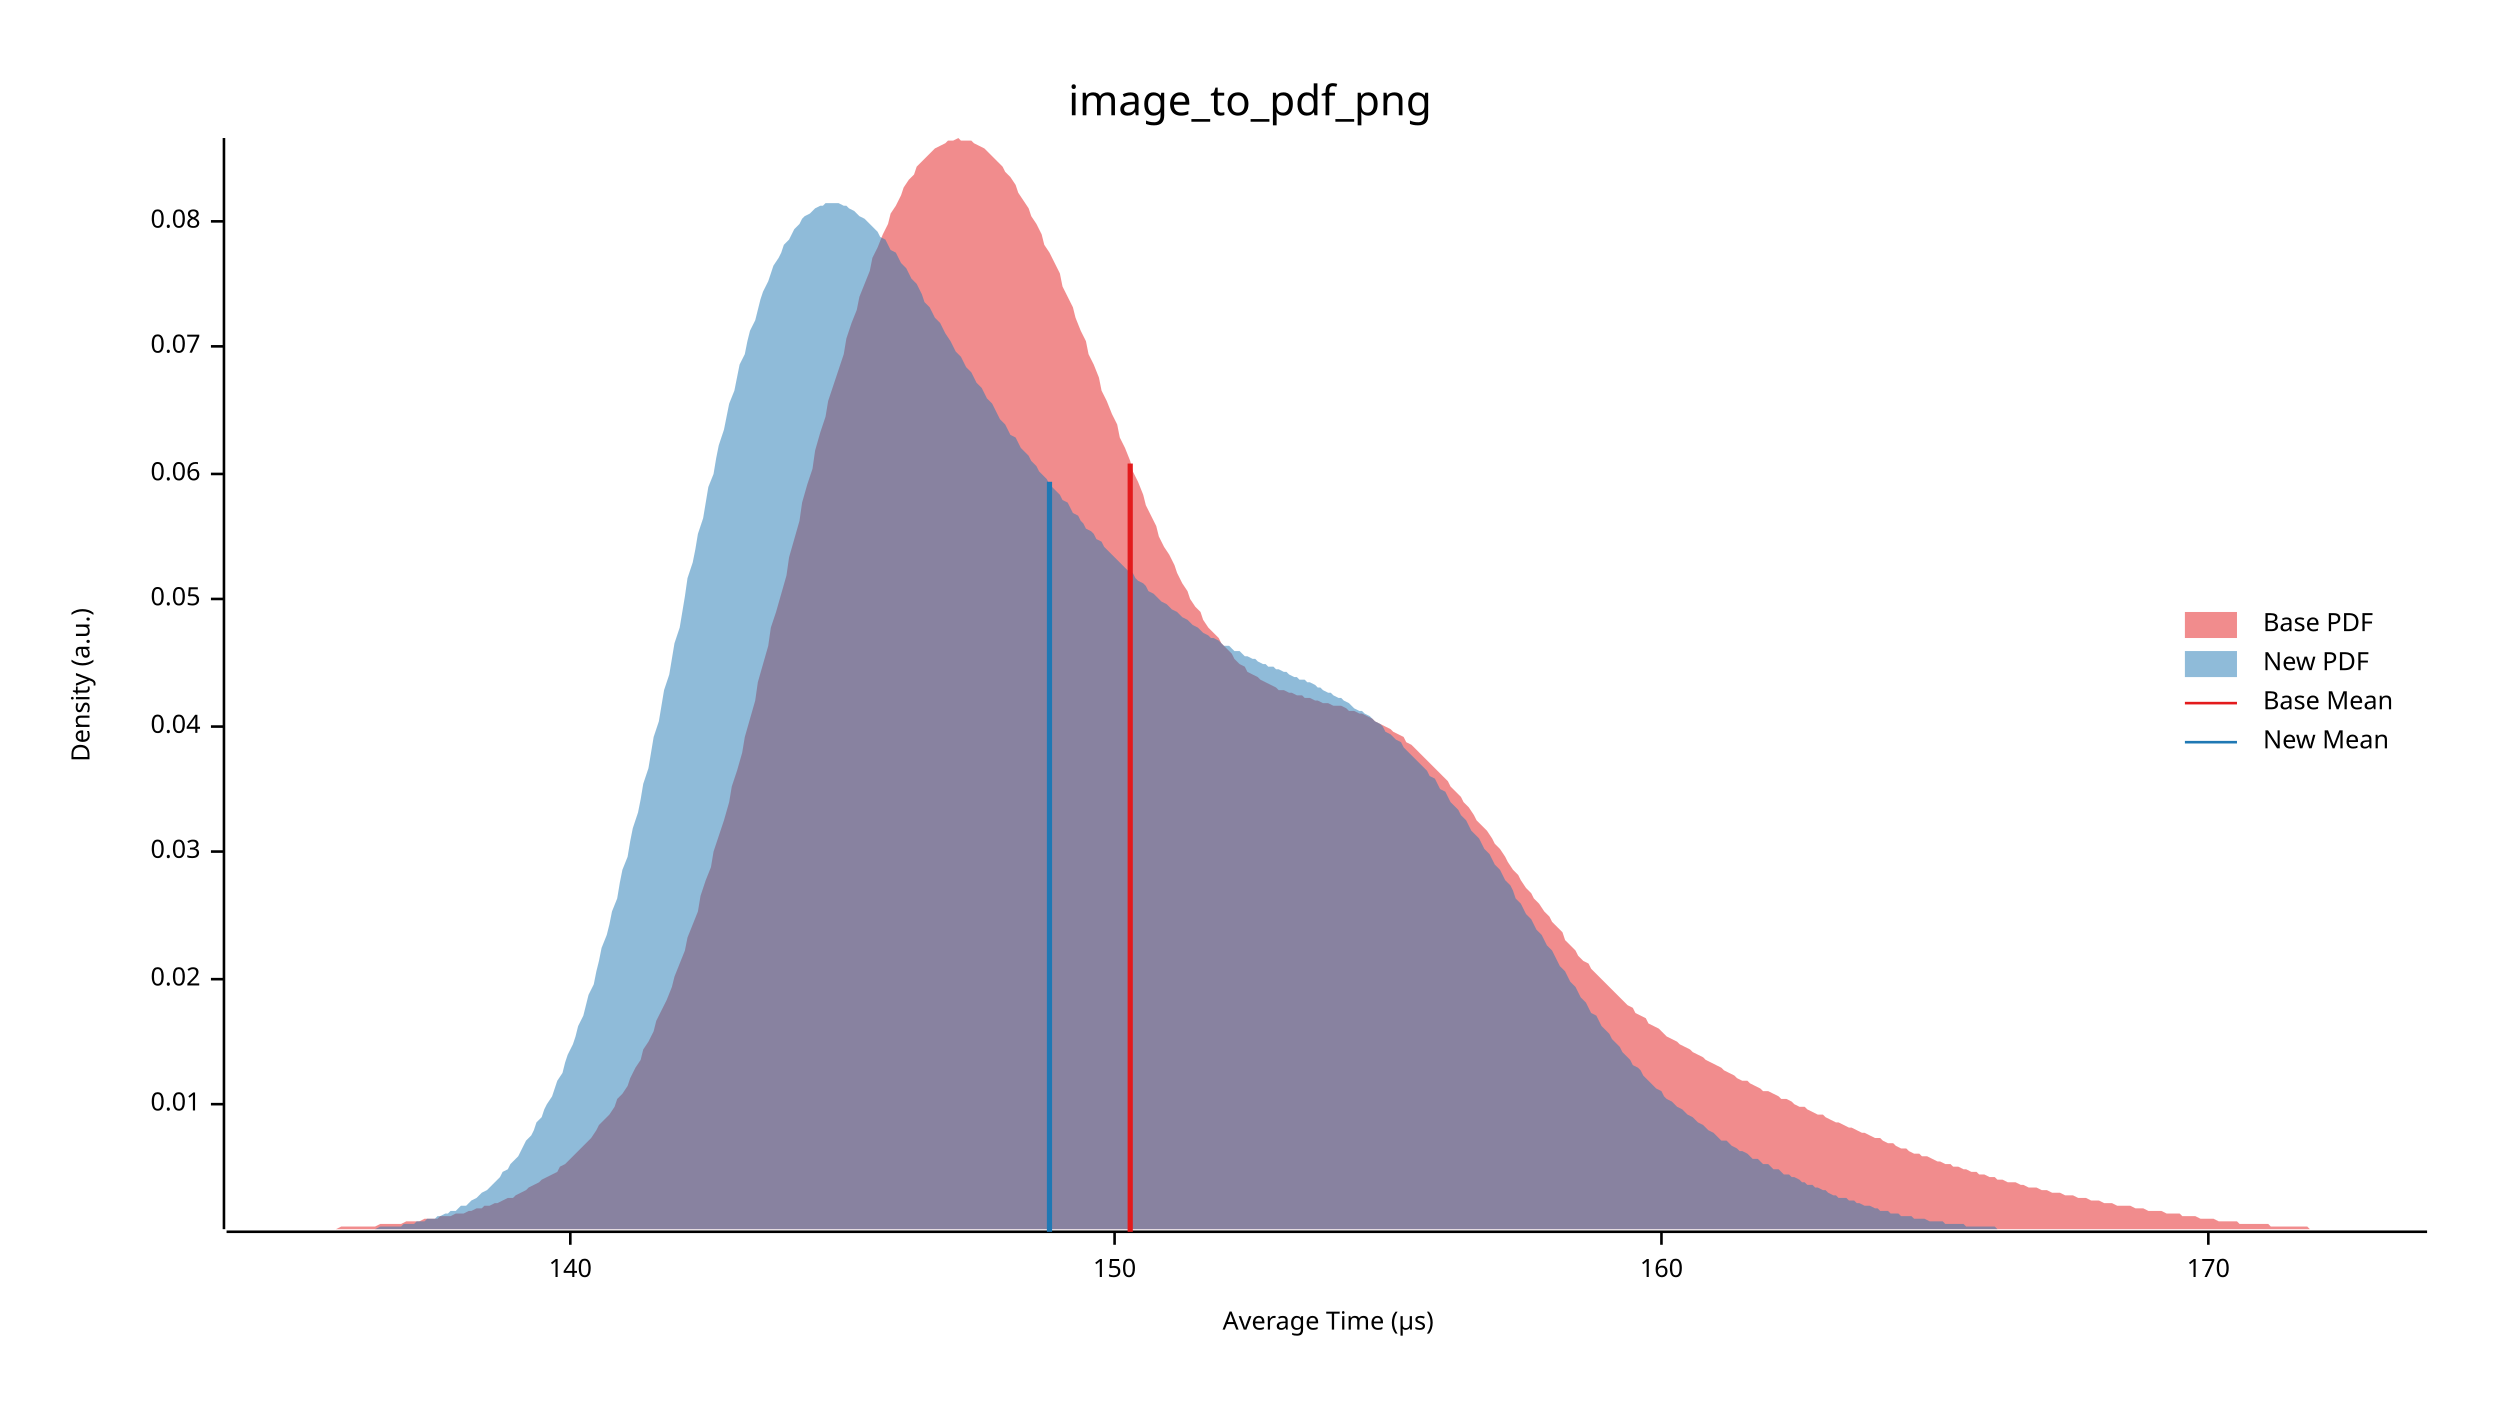
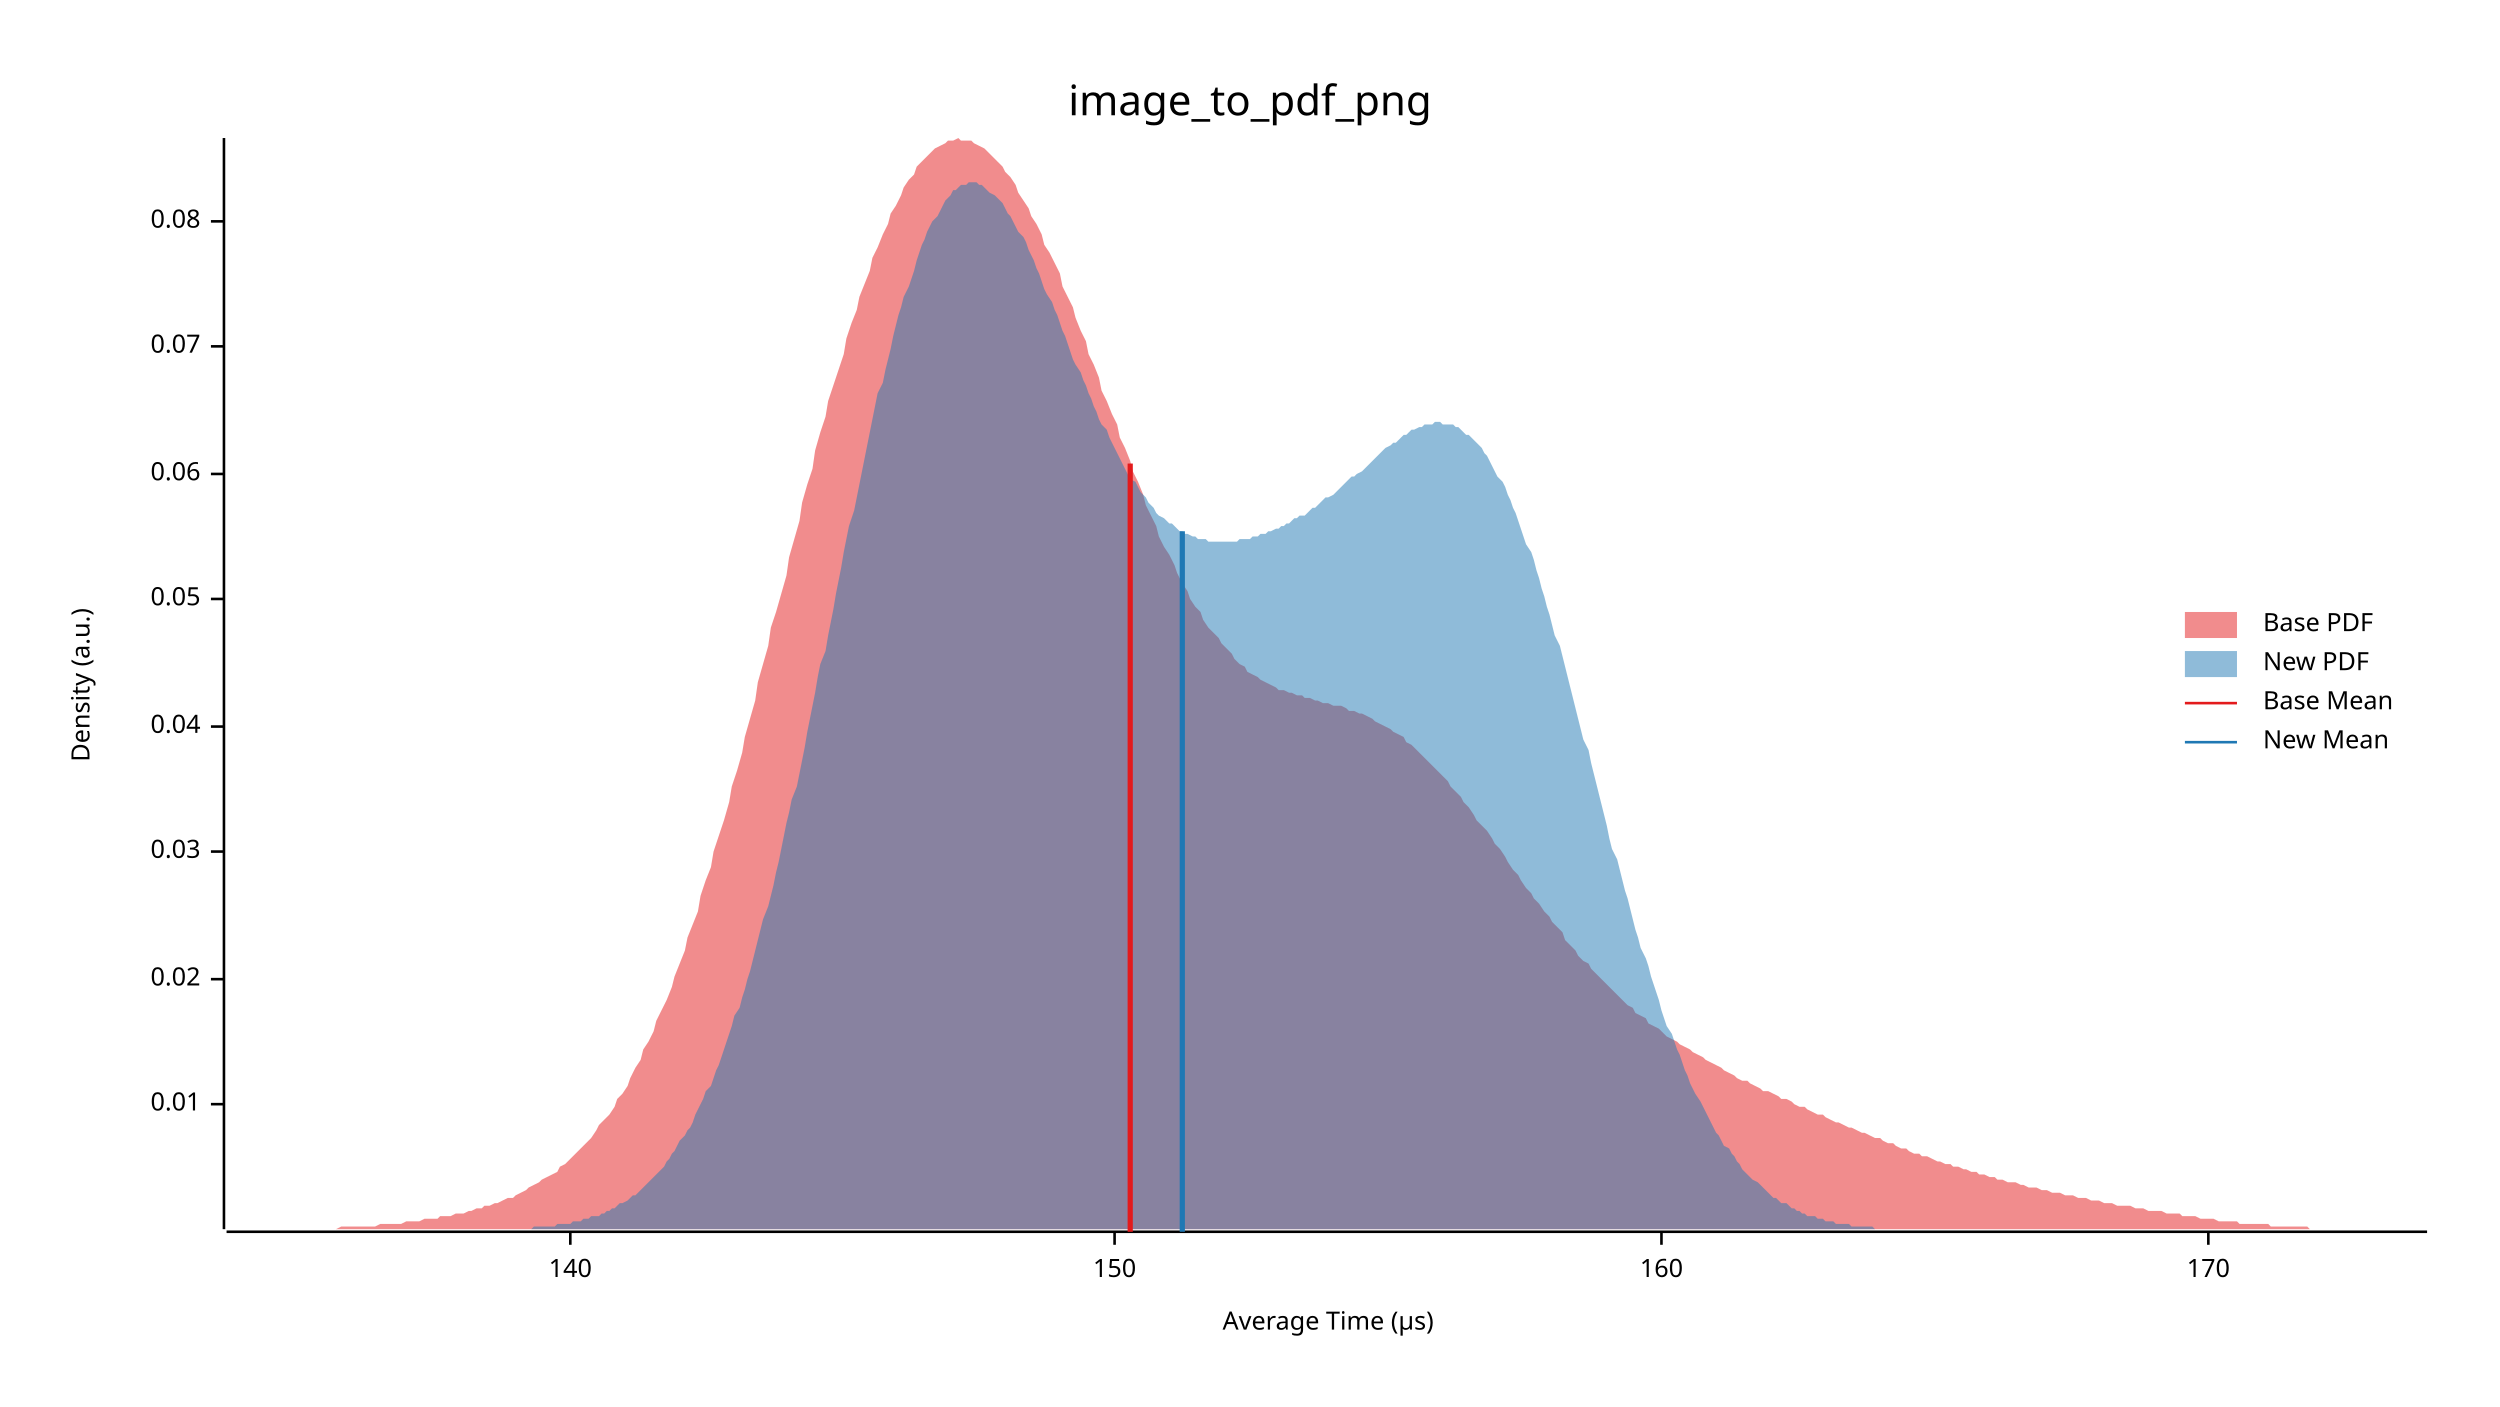
<svg xmlns="http://www.w3.org/2000/svg" width="960" height="540" viewBox="0 0 960 540">
  <text x="480" y="32" dy="0.76em" text-anchor="middle" font-family="sans-serif" font-size="16.129" opacity="1" fill="#000000">
image_to_pdf_png
</text>
  <text x="27" y="263" dy="0.76em" text-anchor="middle" font-family="sans-serif" font-size="9.677" opacity="1" fill="#000000" transform="rotate(270, 27, 263)">
Density (a.u.)
</text>
  <text x="510" y="513" dy="-0.5ex" text-anchor="middle" font-family="sans-serif" font-size="9.677" opacity="1" fill="#000000">
Average Time (µs)
</text>
  <polyline fill="none" opacity="1" stroke="#000000" stroke-width="1" points="86,53 86,472 " />
  <text x="77" y="424" dy="0.5ex" text-anchor="end" font-family="sans-serif" font-size="9.677" opacity="1" fill="#000000">
0.01
</text>
  <polyline fill="none" opacity="1" stroke="#000000" stroke-width="1" points="81,424 86,424 " />
  <text x="77" y="376" dy="0.5ex" text-anchor="end" font-family="sans-serif" font-size="9.677" opacity="1" fill="#000000">
0.02
</text>
  <polyline fill="none" opacity="1" stroke="#000000" stroke-width="1" points="81,376 86,376 " />
  <text x="77" y="327" dy="0.5ex" text-anchor="end" font-family="sans-serif" font-size="9.677" opacity="1" fill="#000000">
0.03
</text>
  <polyline fill="none" opacity="1" stroke="#000000" stroke-width="1" points="81,327 86,327 " />
  <text x="77" y="279" dy="0.5ex" text-anchor="end" font-family="sans-serif" font-size="9.677" opacity="1" fill="#000000">
0.04
</text>
  <polyline fill="none" opacity="1" stroke="#000000" stroke-width="1" points="81,279 86,279 " />
  <text x="77" y="230" dy="0.5ex" text-anchor="end" font-family="sans-serif" font-size="9.677" opacity="1" fill="#000000">
0.05
</text>
  <polyline fill="none" opacity="1" stroke="#000000" stroke-width="1" points="81,230 86,230 " />
  <text x="77" y="182" dy="0.5ex" text-anchor="end" font-family="sans-serif" font-size="9.677" opacity="1" fill="#000000">
0.06
</text>
  <polyline fill="none" opacity="1" stroke="#000000" stroke-width="1" points="81,182 86,182 " />
  <text x="77" y="133" dy="0.5ex" text-anchor="end" font-family="sans-serif" font-size="9.677" opacity="1" fill="#000000">
0.07
</text>
  <polyline fill="none" opacity="1" stroke="#000000" stroke-width="1" points="81,133 86,133 " />
  <text x="77" y="85" dy="0.5ex" text-anchor="end" font-family="sans-serif" font-size="9.677" opacity="1" fill="#000000">
0.08
</text>
  <polyline fill="none" opacity="1" stroke="#000000" stroke-width="1" points="81,85 86,85 " />
  <polyline fill="none" opacity="1" stroke="#000000" stroke-width="1" points="87,473 932,473 " />
  <text x="219" y="483" dy="0.76em" text-anchor="middle" font-family="sans-serif" font-size="9.677" opacity="1" fill="#000000">
140
</text>
  <polyline fill="none" opacity="1" stroke="#000000" stroke-width="1" points="219,473 219,478 " />
  <text x="428" y="483" dy="0.76em" text-anchor="middle" font-family="sans-serif" font-size="9.677" opacity="1" fill="#000000">
150
</text>
  <polyline fill="none" opacity="1" stroke="#000000" stroke-width="1" points="428,473 428,478 " />
  <text x="638" y="483" dy="0.76em" text-anchor="middle" font-family="sans-serif" font-size="9.677" opacity="1" fill="#000000">
160
</text>
  <polyline fill="none" opacity="1" stroke="#000000" stroke-width="1" points="638,473 638,478 " />
  <text x="848" y="483" dy="0.76em" text-anchor="middle" font-family="sans-serif" font-size="9.677" opacity="1" fill="#000000">
170
</text>
  <polyline fill="none" opacity="1" stroke="#000000" stroke-width="1" points="848,473 848,478 " />
  <polygon opacity="0.5" fill="#E31A1C" points="87,472 88,472 90,472 92,472 93,472 95,472 97,472 98,472 100,472 102,472 103,472 105,472 107,472 109,472 110,472 112,472 114,472 115,472 117,472 119,472 120,472 122,472 124,472 125,472 127,472 129,472 131,471 132,471 134,471 136,471 137,471 139,471 141,471 142,471 144,471 146,470 147,470 149,470 151,470 153,470 154,470 156,469 158,469 159,469 161,469 163,468 164,468 166,468 168,468 169,467 171,467 173,467 175,466 176,466 178,466 180,465 181,465 183,464 185,464 186,463 188,463 190,462 191,462 193,461 195,460 197,460 198,459 200,458 202,457 203,456 205,455 207,454 208,453 210,452 212,451 214,450 215,448 217,447 219,445 220,444 222,442 224,440 225,439 227,437 229,434 230,432 232,430 234,428 236,425 237,422 239,420 241,417 242,414 244,410 246,407 247,403 249,400 251,396 252,392 254,388 256,384 258,379 259,375 261,370 263,365 264,360 266,355 268,350 269,344 271,338 273,333 274,327 276,321 278,315 280,308 281,302 283,296 285,289 286,283 288,276 290,269 291,262 293,255 295,248 296,241 298,235 300,228 302,221 303,214 305,207 307,200 308,193 310,186 312,180 313,173 315,166 317,160 318,154 320,148 322,142 324,136 325,130 327,124 329,119 330,114 332,109 334,104 335,99 337,95 339,90 341,86 342,82 344,79 346,75 347,72 349,69 351,67 352,64 354,62 356,60 357,59 359,57 361,56 363,55 364,54 366,54 368,53 369,54 371,54 373,54 374,55 376,56 378,57 379,58 381,60 383,62 385,64 386,66 388,68 390,71 391,74 393,77 395,80 396,83 398,86 400,90 401,94 403,97 405,101 407,105 408,110 410,114 412,118 413,122 415,127 417,131 418,136 420,140 422,145 423,150 425,154 427,159 429,163 430,168 432,172 434,177 435,181 437,185 439,190 440,194 442,198 444,202 445,206 447,210 449,213 451,217 452,220 454,224 456,227 457,230 459,233 461,235 462,238 464,241 466,243 468,245 469,247 471,249 473,251 474,253 476,255 478,256 479,258 481,259 483,260 484,261 486,262 488,263 490,264 491,265 493,265 495,266 496,266 498,267 500,267 501,268 503,268 505,269 506,269 508,270 510,270 512,271 513,271 515,271 517,272 518,273 520,273 522,274 523,274 525,275 527,276 528,277 530,278 532,279 534,280 535,281 537,282 539,283 540,285 542,286 544,288 545,289 547,291 549,293 550,294 552,296 554,298 556,300 557,302 559,304 561,306 562,308 564,310 566,313 567,315 569,317 571,319 573,322 574,324 576,326 578,329 579,331 581,334 583,336 584,338 586,341 588,343 589,345 591,347 593,350 595,352 596,354 598,356 600,358 601,361 603,363 605,365 606,367 608,369 610,370 611,372 613,374 615,376 617,378 618,379 620,381 622,383 623,384 625,386 627,387 628,389 630,390 632,391 633,393 635,394 637,395 639,397 640,398 642,399 644,400 645,401 647,402 649,403 650,404 652,405 654,406 655,407 657,408 659,409 661,410 662,411 664,412 666,413 667,414 669,415 671,415 672,416 674,417 676,418 677,419 679,419 681,420 683,421 684,422 686,422 688,423 689,424 691,425 693,425 694,426 696,427 698,428 700,428 701,429 703,430 705,431 706,431 708,432 710,433 711,433 713,434 715,435 716,435 718,436 720,437 722,437 723,438 725,439 727,439 728,440 730,441 732,441 733,442 735,443 737,443 738,444 740,444 742,445 744,446 745,446 747,447 749,447 750,448 752,448 754,449 755,449 757,450 759,450 760,451 762,451 764,452 766,452 767,453 769,453 771,454 772,454 774,454 776,455 777,455 779,456 781,456 782,456 784,457 786,457 788,458 789,458 791,458 793,459 794,459 796,459 798,460 799,460 801,460 803,461 804,461 806,461 808,462 810,462 811,462 813,463 815,463 816,463 818,463 820,464 821,464 823,464 825,465 827,465 828,465 830,465 832,466 833,466 835,466 837,466 838,467 840,467 842,467 843,467 845,468 847,468 849,468 850,468 852,469 854,469 855,469 857,469 859,469 860,470 862,470 864,470 865,470 867,470 869,470 871,470 872,471 874,471 876,471 877,471 879,471 881,471 882,471 884,471 886,471 887,472 889,472 891,472 893,472 894,472 896,472 898,472 899,472 901,472 903,472 904,472 906,472 908,472 909,472 911,472 913,472 915,472 916,472 918,472 920,472 921,472 923,472 925,472 926,472 928,472 930,472 932,472 932,472 87,472 " />
-   <polygon opacity="0.5" fill="#1F78B4" points="139,472 140,472 142,472 143,472 144,472 146,471 147,471 148,471 150,471 151,471 152,471 154,471 155,470 156,470 158,470 159,470 160,469 162,469 163,469 164,468 166,468 167,468 168,467 169,467 171,466 172,466 173,465 175,465 176,464 177,463 179,463 180,462 181,461 183,460 184,459 185,458 187,457 188,456 189,455 191,453 192,452 193,450 195,449 196,447 197,446 199,444 200,442 201,440 202,438 204,436 205,434 206,431 208,429 209,426 210,424 212,421 213,418 214,415 216,412 217,408 218,405 220,401 221,398 222,394 224,390 225,386 226,382 228,378 229,373 230,369 231,364 233,359 234,355 235,350 237,345 238,339 239,334 241,329 242,323 243,318 245,312 246,307 247,301 249,295 250,289 251,283 253,277 254,271 255,265 257,259 258,253 259,247 261,241 262,235 263,229 264,222 266,216 267,211 268,205 270,199 271,193 272,187 274,182 275,176 276,171 278,165 279,160 280,155 282,150 283,145 284,140 286,136 287,131 288,127 290,123 291,119 292,115 293,112 295,108 296,105 297,102 299,99 300,97 301,94 303,92 304,90 305,88 307,86 308,84 309,83 311,82 312,81 313,80 315,79 316,79 317,78 319,78 320,78 321,78 322,78 324,79 325,79 326,80 328,81 329,82 330,83 332,84 333,85 334,86 336,88 337,89 338,91 340,92 341,94 342,96 344,97 345,99 346,101 348,103 349,105 350,107 352,109 353,111 354,113 355,116 357,118 358,120 359,122 361,124 362,126 363,128 365,131 366,133 367,135 369,137 370,139 371,141 373,143 374,145 375,147 377,149 378,151 379,153 381,155 382,157 383,159 384,161 386,163 387,165 388,167 390,168 391,170 392,172 394,174 395,175 396,177 398,179 399,181 400,182 402,184 403,186 404,187 406,189 407,190 408,192 410,193 411,195 412,197 414,198 415,200 416,201 417,203 419,204 420,205 421,207 423,208 424,210 425,211 427,213 428,214 429,215 431,217 432,218 433,219 435,220 436,222 437,223 439,224 440,225 441,227 443,228 444,229 445,230 446,231 448,232 449,233 450,234 452,235 453,236 454,237 456,238 457,239 458,240 460,241 461,242 462,243 464,244 465,245 466,245 468,246 469,247 470,248 472,248 473,249 474,250 476,250 477,251 478,252 479,252 481,253 482,253 483,254 485,255 486,255 487,256 489,256 490,257 491,257 493,258 494,258 495,259 497,260 498,260 499,261 501,261 502,262 503,262 505,263 506,264 507,264 508,265 510,266 511,266 512,267 514,268 515,268 516,269 518,270 519,271 520,272 522,273 523,273 524,274 526,275 527,276 528,277 530,278 531,279 532,281 534,282 535,283 536,284 538,285 539,287 540,288 541,289 543,291 544,292 545,293 547,295 548,296 549,298 551,299 552,301 553,303 555,304 556,306 557,308 559,310 560,311 561,313 563,315 564,317 565,319 567,321 568,322 569,324 570,326 572,328 573,330 574,332 576,334 577,336 578,338 580,340 581,342 582,345 584,347 585,349 586,351 588,353 589,355 590,357 592,359 593,361 594,363 596,365 597,367 598,369 599,371 601,373 602,375 603,377 605,379 606,381 607,383 609,385 610,387 611,389 613,390 614,392 615,394 617,396 618,397 619,399 621,401 622,402 623,404 625,406 626,407 627,409 629,410 630,411 631,413 632,414 634,416 635,417 636,418 638,419 639,421 640,422 642,423 643,424 644,425 646,426 647,427 648,428 650,429 651,430 652,431 654,432 655,433 656,434 658,435 659,436 660,437 661,438 663,438 664,439 665,440 667,441 668,442 669,442 671,443 672,444 673,445 675,445 676,446 677,447 679,447 680,448 681,449 683,449 684,450 685,451 687,451 688,452 689,452 691,453 692,454 693,454 694,455 696,455 697,456 698,456 700,457 701,457 702,458 704,459 705,459 706,460 708,460 709,460 710,461 712,461 713,462 714,462 716,463 717,463 718,463 720,464 721,464 722,465 723,465 725,465 726,466 727,466 729,466 730,467 731,467 733,467 734,467 735,468 737,468 738,468 739,468 741,469 742,469 743,469 745,469 746,469 747,470 749,470 750,470 751,470 753,470 754,470 755,471 756,471 758,471 759,471 760,471 762,471 763,471 764,471 766,471 767,472 768,472 770,472 771,472 772,472 774,472 775,472 776,472 778,472 779,472 780,472 782,472 783,472 784,472 785,472 787,472 788,472 789,472 791,472 792,472 793,472 795,472 796,472 797,472 797,472 139,472 " />
+   <polygon opacity="0.5" fill="#1F78B4" points="189,472 190,472 191,472 192,472 193,472 194,472 195,472 197,472 198,472 199,472 200,472 201,472 202,472 203,472 204,472 205,471 206,471 208,471 209,471 210,471 211,471 212,471 213,471 214,470 215,470 216,470 217,470 219,470 220,469 221,469 222,469 223,469 224,468 225,468 226,468 227,467 228,467 230,467 231,466 232,466 233,465 234,465 235,464 236,464 237,463 238,462 239,462 241,461 242,460 243,459 244,459 245,458 246,457 247,456 248,455 249,454 250,453 252,451 253,450 254,449 255,448 256,446 257,445 258,443 259,442 260,440 261,438 263,436 264,434 265,433 266,431 267,428 268,426 269,424 270,422 271,419 273,417 274,414 275,411 276,409 277,406 278,403 279,400 280,397 281,394 282,390 284,387 285,383 286,380 287,376 288,373 289,369 290,365 291,361 292,357 293,353 295,348 296,344 297,340 298,335 299,331 300,326 301,321 302,316 303,312 304,307 306,302 307,297 308,292 309,287 310,281 311,276 312,271 313,266 314,260 315,255 317,250 318,244 319,239 320,234 321,228 322,223 323,218 324,212 325,207 326,202 328,196 329,191 330,186 331,181 332,176 333,171 334,166 335,161 336,156 337,151 339,147 340,142 341,138 342,134 343,129 344,125 345,121 346,118 347,114 349,110 350,107 351,104 352,100 353,97 354,94 355,92 356,89 357,87 358,85 360,83 361,81 362,79 363,77 364,76 365,75 366,73 367,73 368,72 369,71 371,71 372,70 373,70 374,70 375,70 376,71 377,71 378,72 379,73 380,74 382,75 383,76 384,77 385,78 386,80 387,82 388,83 389,85 390,87 391,89 393,91 394,93 395,96 396,98 397,100 398,103 399,105 400,108 401,111 402,113 404,116 405,119 406,121 407,124 408,127 409,129 410,132 411,135 412,138 413,140 415,143 416,146 417,148 418,151 419,153 420,156 421,158 422,161 423,163 425,165 426,168 427,170 428,172 429,174 430,176 431,178 432,180 433,182 434,184 436,185 437,187 438,189 439,190 440,191 441,193 442,194 443,195 444,197 445,198 447,199 448,200 449,201 450,201 451,202 452,203 453,204 454,204 455,205 456,205 458,206 459,206 460,207 461,207 462,207 463,207 464,208 465,208 466,208 467,208 469,208 470,208 471,208 472,208 473,208 474,208 475,208 476,207 477,207 478,207 480,207 481,206 482,206 483,206 484,205 485,205 486,205 487,204 488,204 490,203 491,203 492,202 493,202 494,201 495,201 496,200 497,199 498,199 499,198 501,198 502,197 503,196 504,195 505,195 506,194 507,193 508,192 509,191 510,191 512,190 513,189 514,188 515,187 516,186 517,185 518,184 519,183 520,183 521,182 523,181 524,180 525,179 526,178 527,177 528,176 529,175 530,174 531,173 532,172 534,171 535,170 536,170 537,169 538,168 539,167 540,167 541,166 542,165 543,165 545,164 546,164 547,163 548,163 549,163 550,163 551,162 552,162 553,162 554,163 556,163 557,163 558,163 559,164 560,164 561,165 562,166 563,167 564,167 566,169 567,170 568,171 569,172 570,174 571,175 572,177 573,179 574,181 575,183 577,185 578,187 579,190 580,192 581,195 582,197 583,200 584,203 585,206 586,209 588,212 589,215 590,219 591,222 592,226 593,229 594,233 595,236 596,240 597,244 599,248 600,252 601,256 602,260 603,264 604,268 605,272 606,276 607,280 608,284 610,288 611,293 612,297 613,301 614,305 615,309 616,313 617,317 618,322 619,326 621,330 622,334 623,338 624,342 625,345 626,349 627,353 628,357 629,360 630,364 632,368 633,371 634,375 635,378 636,381 637,384 638,388 639,391 640,394 642,397 643,400 644,403 645,405 646,408 647,411 648,413 649,416 650,418 651,420 653,423 654,425 655,427 656,429 657,431 658,433 659,435 660,436 661,438 662,440 664,441 665,443 666,444 667,446 668,447 669,449 670,450 671,451 672,452 673,453 675,454 676,455 677,456 678,457 679,458 680,459 681,460 682,460 683,461 684,462 686,462 687,463 688,464 689,464 690,465 691,465 692,466 693,466 694,467 695,467 697,467 698,468 699,468 700,468 701,469 702,469 703,469 704,469 705,470 706,470 708,470 709,470 710,470 711,471 712,471 713,471 714,471 715,471 716,471 718,471 719,471 720,472 721,472 722,472 723,472 724,472 725,472 726,472 727,472 729,472 730,472 731,472 732,472 733,472 734,472 735,472 736,472 737,472 738,472 738,472 189,472 " />
  <polyline fill="none" opacity="1" stroke="#E31A1C" stroke-width="2" points="434,473 434,178 " />
-   <polyline fill="none" opacity="1" stroke="#1F78B4" stroke-width="2" points="403,473 403,185 " />
+   <polyline fill="none" opacity="1" stroke="#1F78B4" stroke-width="2" points="454,473 454,204 " />
  <text x="869" y="235" dy="0.76em" text-anchor="start" font-family="sans-serif" font-size="9.677" opacity="1" fill="#000000">
Base PDF
</text>
  <text x="869" y="250" dy="0.76em" text-anchor="start" font-family="sans-serif" font-size="9.677" opacity="1" fill="#000000">
New PDF
</text>
  <text x="869" y="265" dy="0.76em" text-anchor="start" font-family="sans-serif" font-size="9.677" opacity="1" fill="#000000">
Base Mean
</text>
  <text x="869" y="280" dy="0.76em" text-anchor="start" font-family="sans-serif" font-size="9.677" opacity="1" fill="#000000">
New Mean
</text>
  <rect x="839" y="235" width="20" height="10" opacity="0.5" fill="#E31A1C" stroke="none" />
  <rect x="839" y="250" width="20" height="10" opacity="0.5" fill="#1F78B4" stroke="none" />
  <polyline fill="none" opacity="1" stroke="#E31A1C" stroke-width="1" points="839,270 859,270 " />
  <polyline fill="none" opacity="1" stroke="#1F78B4" stroke-width="1" points="839,285 859,285 " />
</svg>
